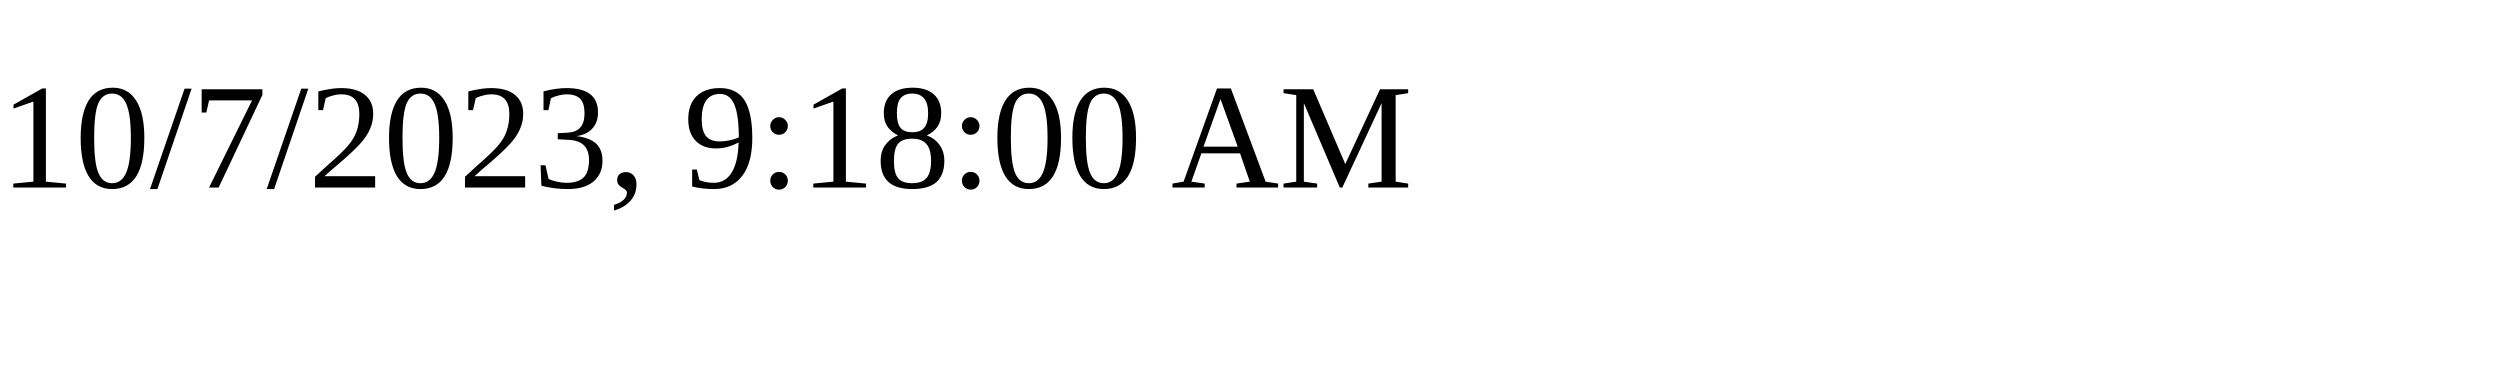
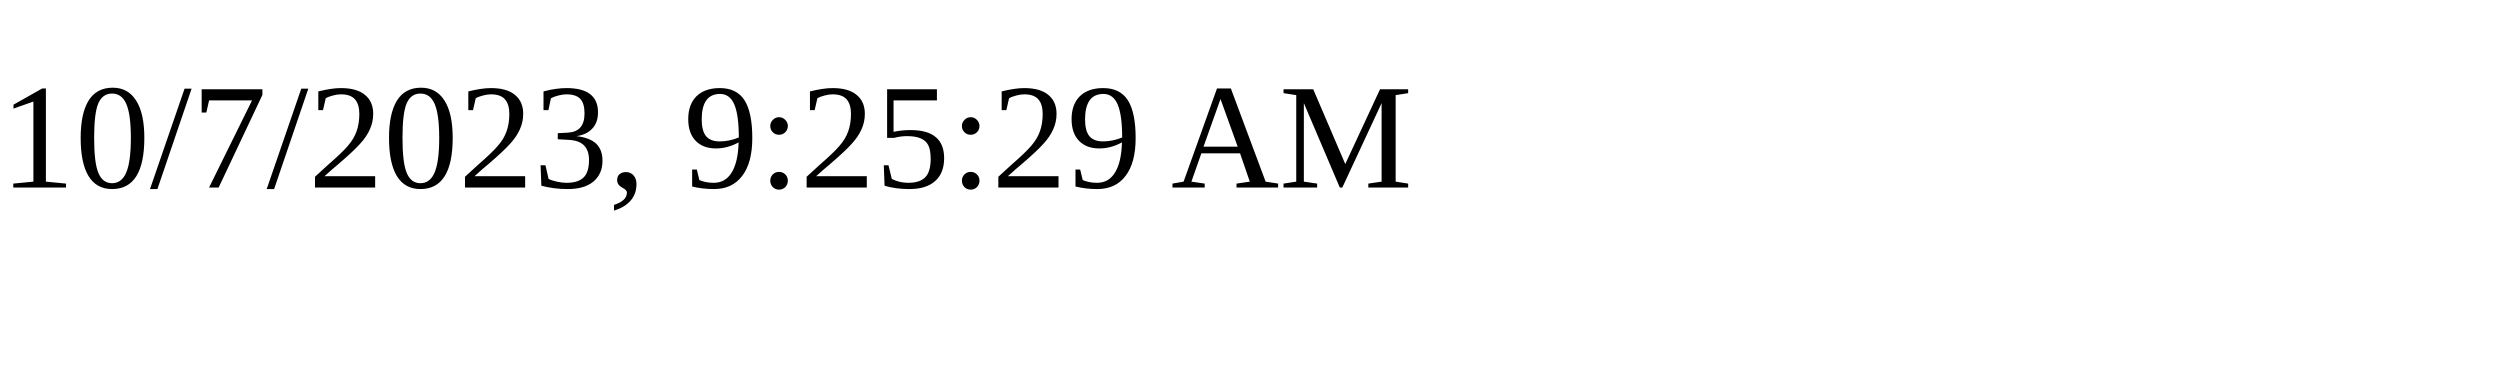
<svg xmlns="http://www.w3.org/2000/svg" height="30" width="200">
-   <text x="0" y="15">10/7/2023, 9:18:00 AM</text>
+   <text x="0" y="15">10/7/2023, 9:25:29 AM</text>
</svg>
